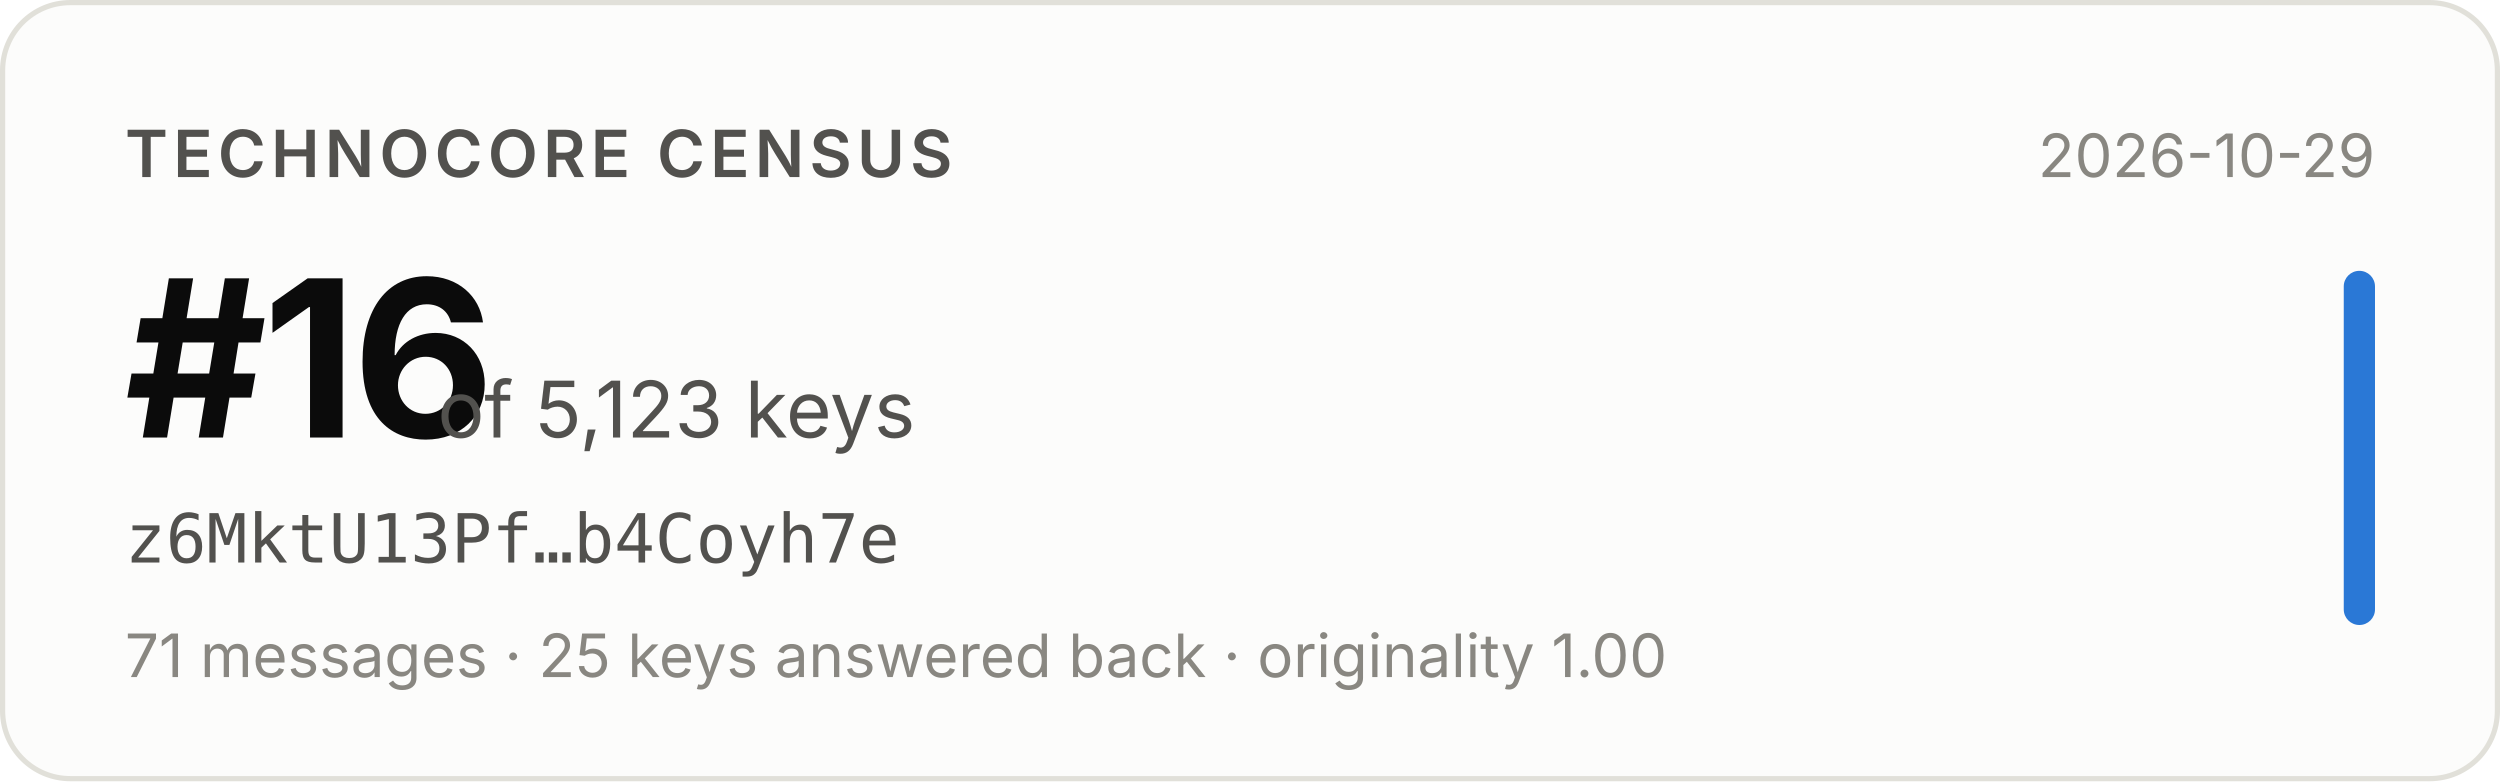
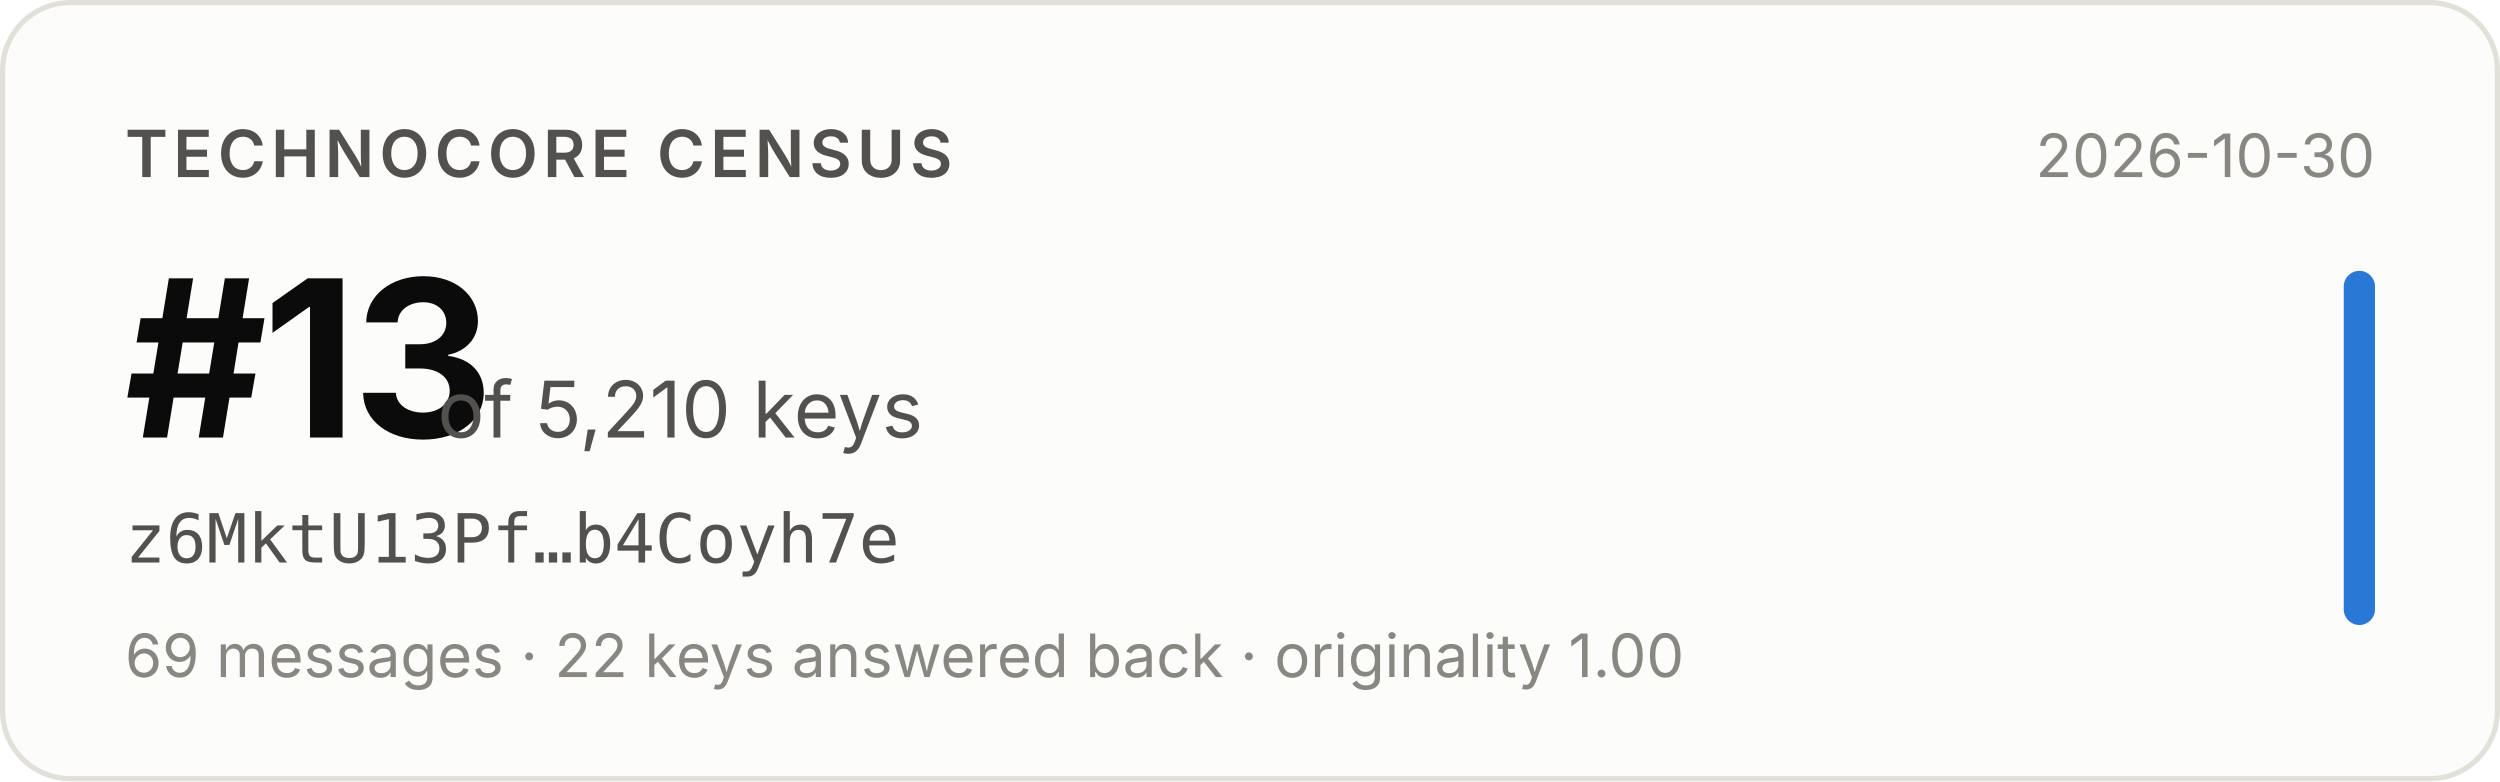
- <svg xmlns="http://www.w3.org/2000/svg" width="480" height="150" viewBox="0 0 480 150" role="img" aria-label="Technocore Census rank #16 of 5,123 keys for z6MktU13Pf…b4Coyh7e, snapshot 2026-10-29">
+ <svg xmlns="http://www.w3.org/2000/svg" width="480" height="150" viewBox="0 0 480 150" role="img" aria-label="Technocore Census rank #13 of 5,210 keys for z6MktU13Pf…b4Coyh7e, snapshot 2026-10-30">
  <rect x="0.5" y="0.5" width="479" height="149" rx="13" fill="#fcfcfb" stroke="#e1e0d9" />
  <g font-family="system-ui, -apple-system, 'Segoe UI', sans-serif">
    <text x="24" y="34" font-size="12.5" font-weight="600" fill="#52514e" letter-spacing="0.08em">TECHNOCORE CENSUS</text>
-     <text x="24" y="84" font-size="42" font-weight="650" fill="#0b0b0b" letter-spacing="-0.02em">#16</text>
-     <text x="84" y="84" font-size="15" fill="#52514e">of 5,123 keys</text>
+     <text x="24" y="84" font-size="42" font-weight="650" fill="#0b0b0b" letter-spacing="-0.02em">#13</text>
+     <text x="84" y="84" font-size="15" fill="#52514e">of 5,210 keys</text>
    <text x="24" y="108" font-size="13" fill="#52514e" font-family="ui-monospace, SFMono-Regular, Menlo, monospace">z6MktU13Pf…b4Coyh7e</text>
-     <text x="24" y="130" font-size="11.5" fill="#898781">71 messages · 25 keys answered back · originality 1.00</text>
-     <text x="456" y="34" font-size="11.5" fill="#898781" text-anchor="end">2026-10-29</text>
+     <text x="24" y="130" font-size="11.5" fill="#898781">69 messages · 22 keys answered back · originality 1.00</text>
+     <text x="456" y="34" font-size="11.5" fill="#898781" text-anchor="end">2026-10-30</text>
    <rect x="450" y="52" width="6" height="68" rx="3" fill="#2a78d6" />
  </g>
</svg>
